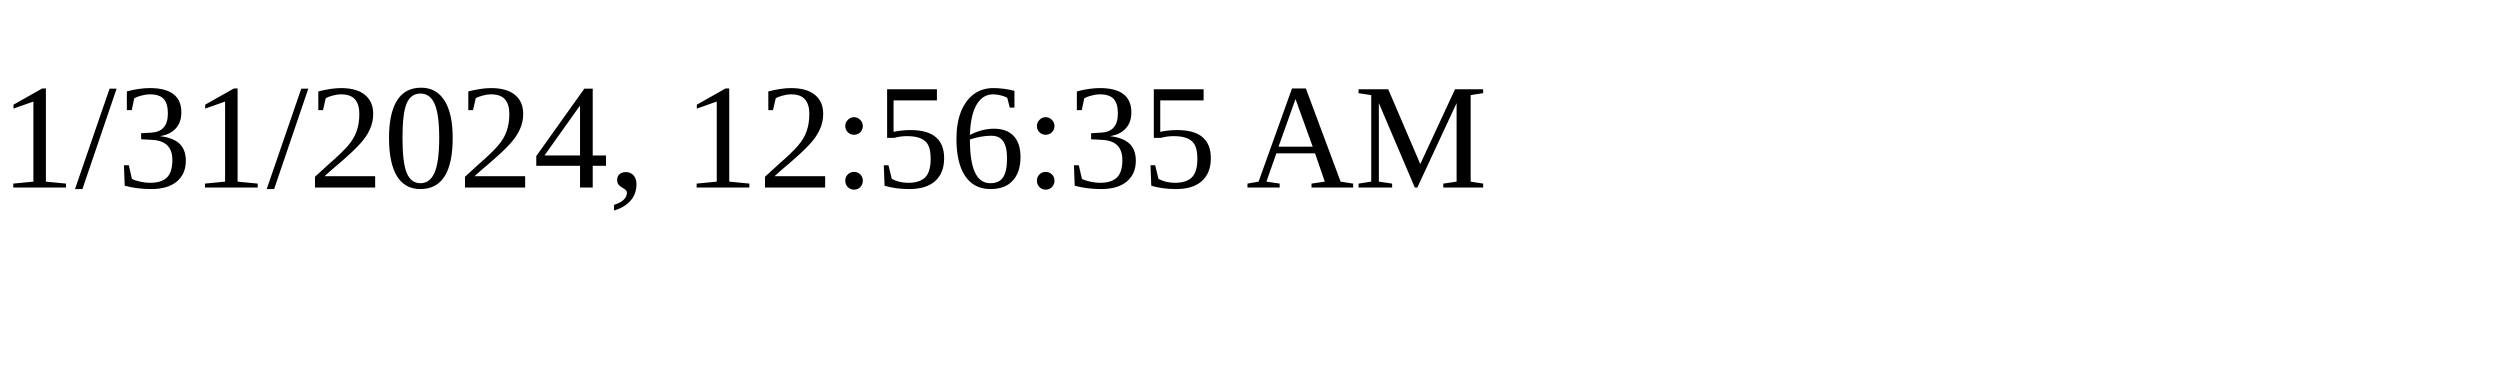
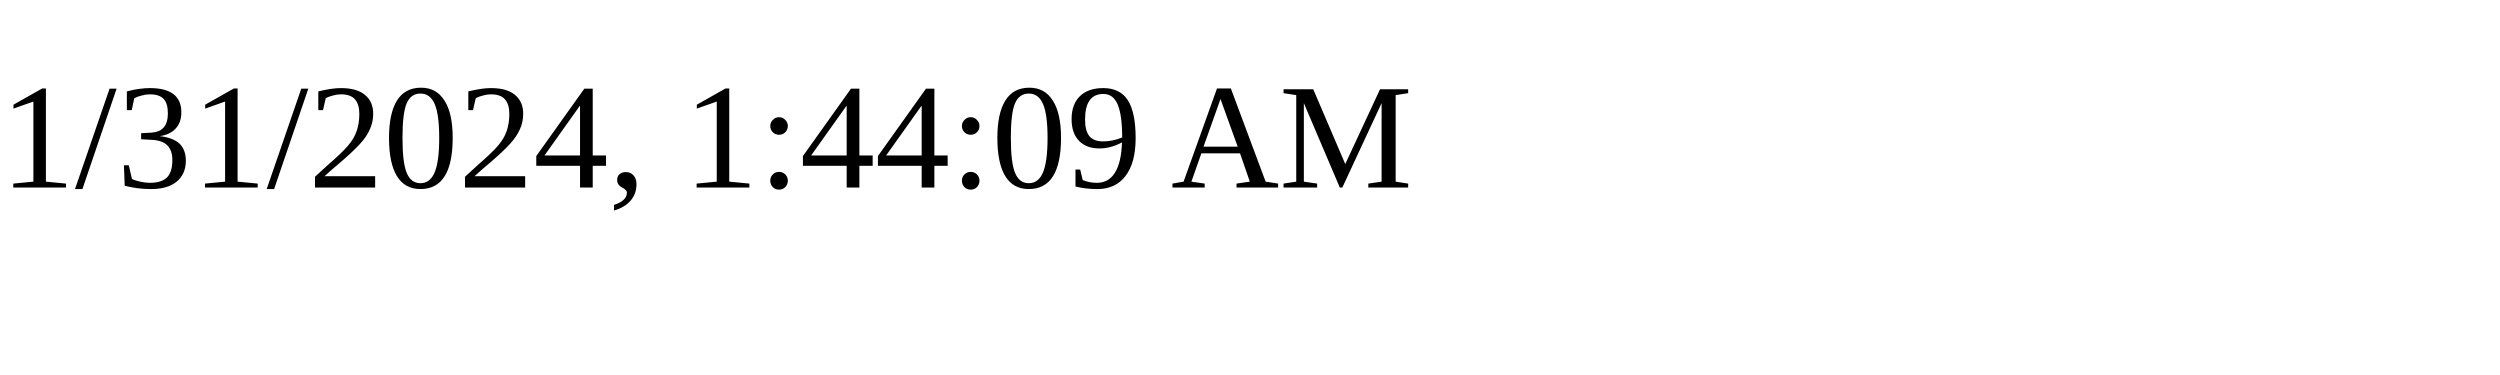
<svg xmlns="http://www.w3.org/2000/svg" height="30" width="200">
-   <text x="0" y="15">1/31/2024, 12:56:35 AM</text>
+   <text x="0" y="15">1/31/2024, 1:44:09 AM</text>
</svg>
